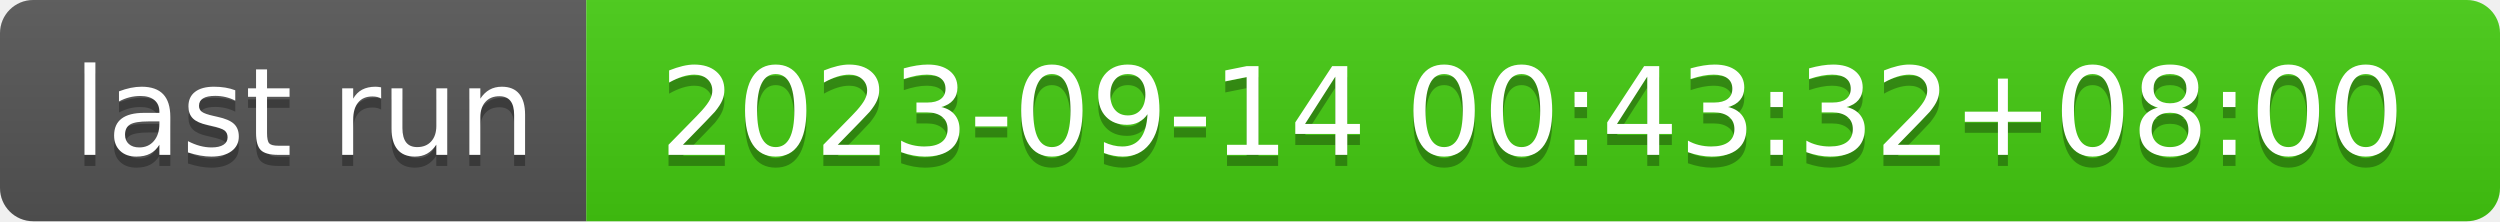
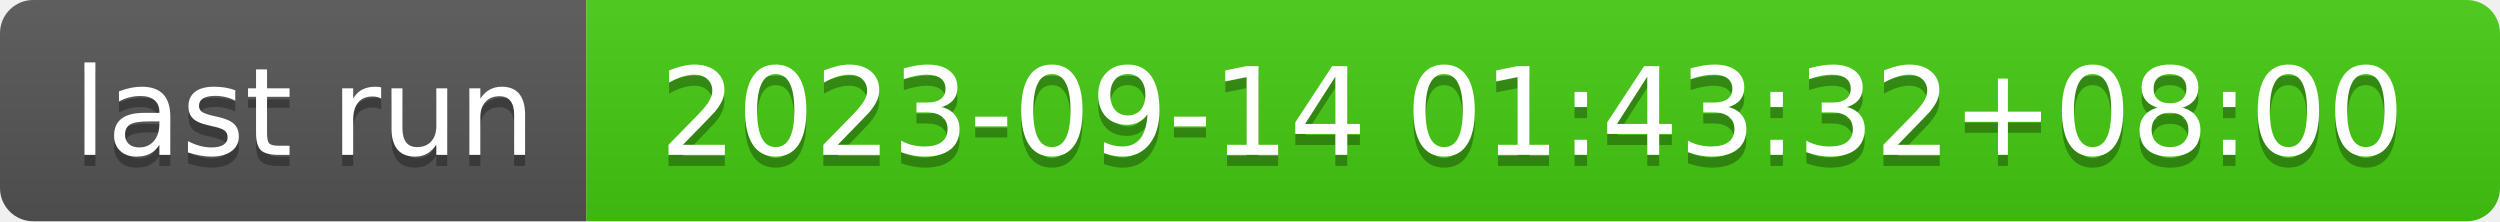
- <svg xmlns="http://www.w3.org/2000/svg" width="226" height="20" role="img" aria-label="last run: 2023-09-14 00:43:32+08:00">
+ <svg xmlns="http://www.w3.org/2000/svg" width="226" height="20" role="img" aria-label="last run: 2023-09-14 01:43:32+08:00">
  <linearGradient id="s" x2="0" y2="100%">
    <stop offset="0" stop-color="#bbb" stop-opacity=".1" />
    <stop offset="1" stop-opacity=".1" />
  </linearGradient>
  <clipPath id="r">
    <rect width="226" height="20" rx="3" fill="#fff" />
  </clipPath>
  <g clip-path="url(#r)">
    <rect width="53" height="20" fill="#555" />
    <rect x="53" width="173" height="20" fill="#4c1" />
    <rect width="226" height="20" fill="url(#s)" />
  </g>
  <g fill="#fff" text-anchor="middle" font-family="Verdana,Geneva,DejaVu Sans,sans-serif" text-rendering="geometricPrecision" font-size="110">
    <text aria-hidden="true" x="275" y="150" fill="#010101" fill-opacity=".3" transform="scale(.1)" textLength="430">last run</text>
    <text x="275" y="140" transform="scale(.1)" fill="#fff" textLength="430">last run</text>
-     <text aria-hidden="true" x="1385" y="150" fill="#010101" fill-opacity=".3" transform="scale(.1)" textLength="1630">2023-09-14 00:43:32+08:00</text>
-     <text x="1385" y="140" transform="scale(.1)" fill="#fff" textLength="1630">2023-09-14 00:43:32+08:00</text>
+     <text aria-hidden="true" x="1385" y="150" fill="#010101" fill-opacity=".3" transform="scale(.1)" textLength="1630">2023-09-14 01:43:32+08:00</text>
+     <text x="1385" y="140" transform="scale(.1)" fill="#fff" textLength="1630">2023-09-14 01:43:32+08:00</text>
  </g>
</svg>
